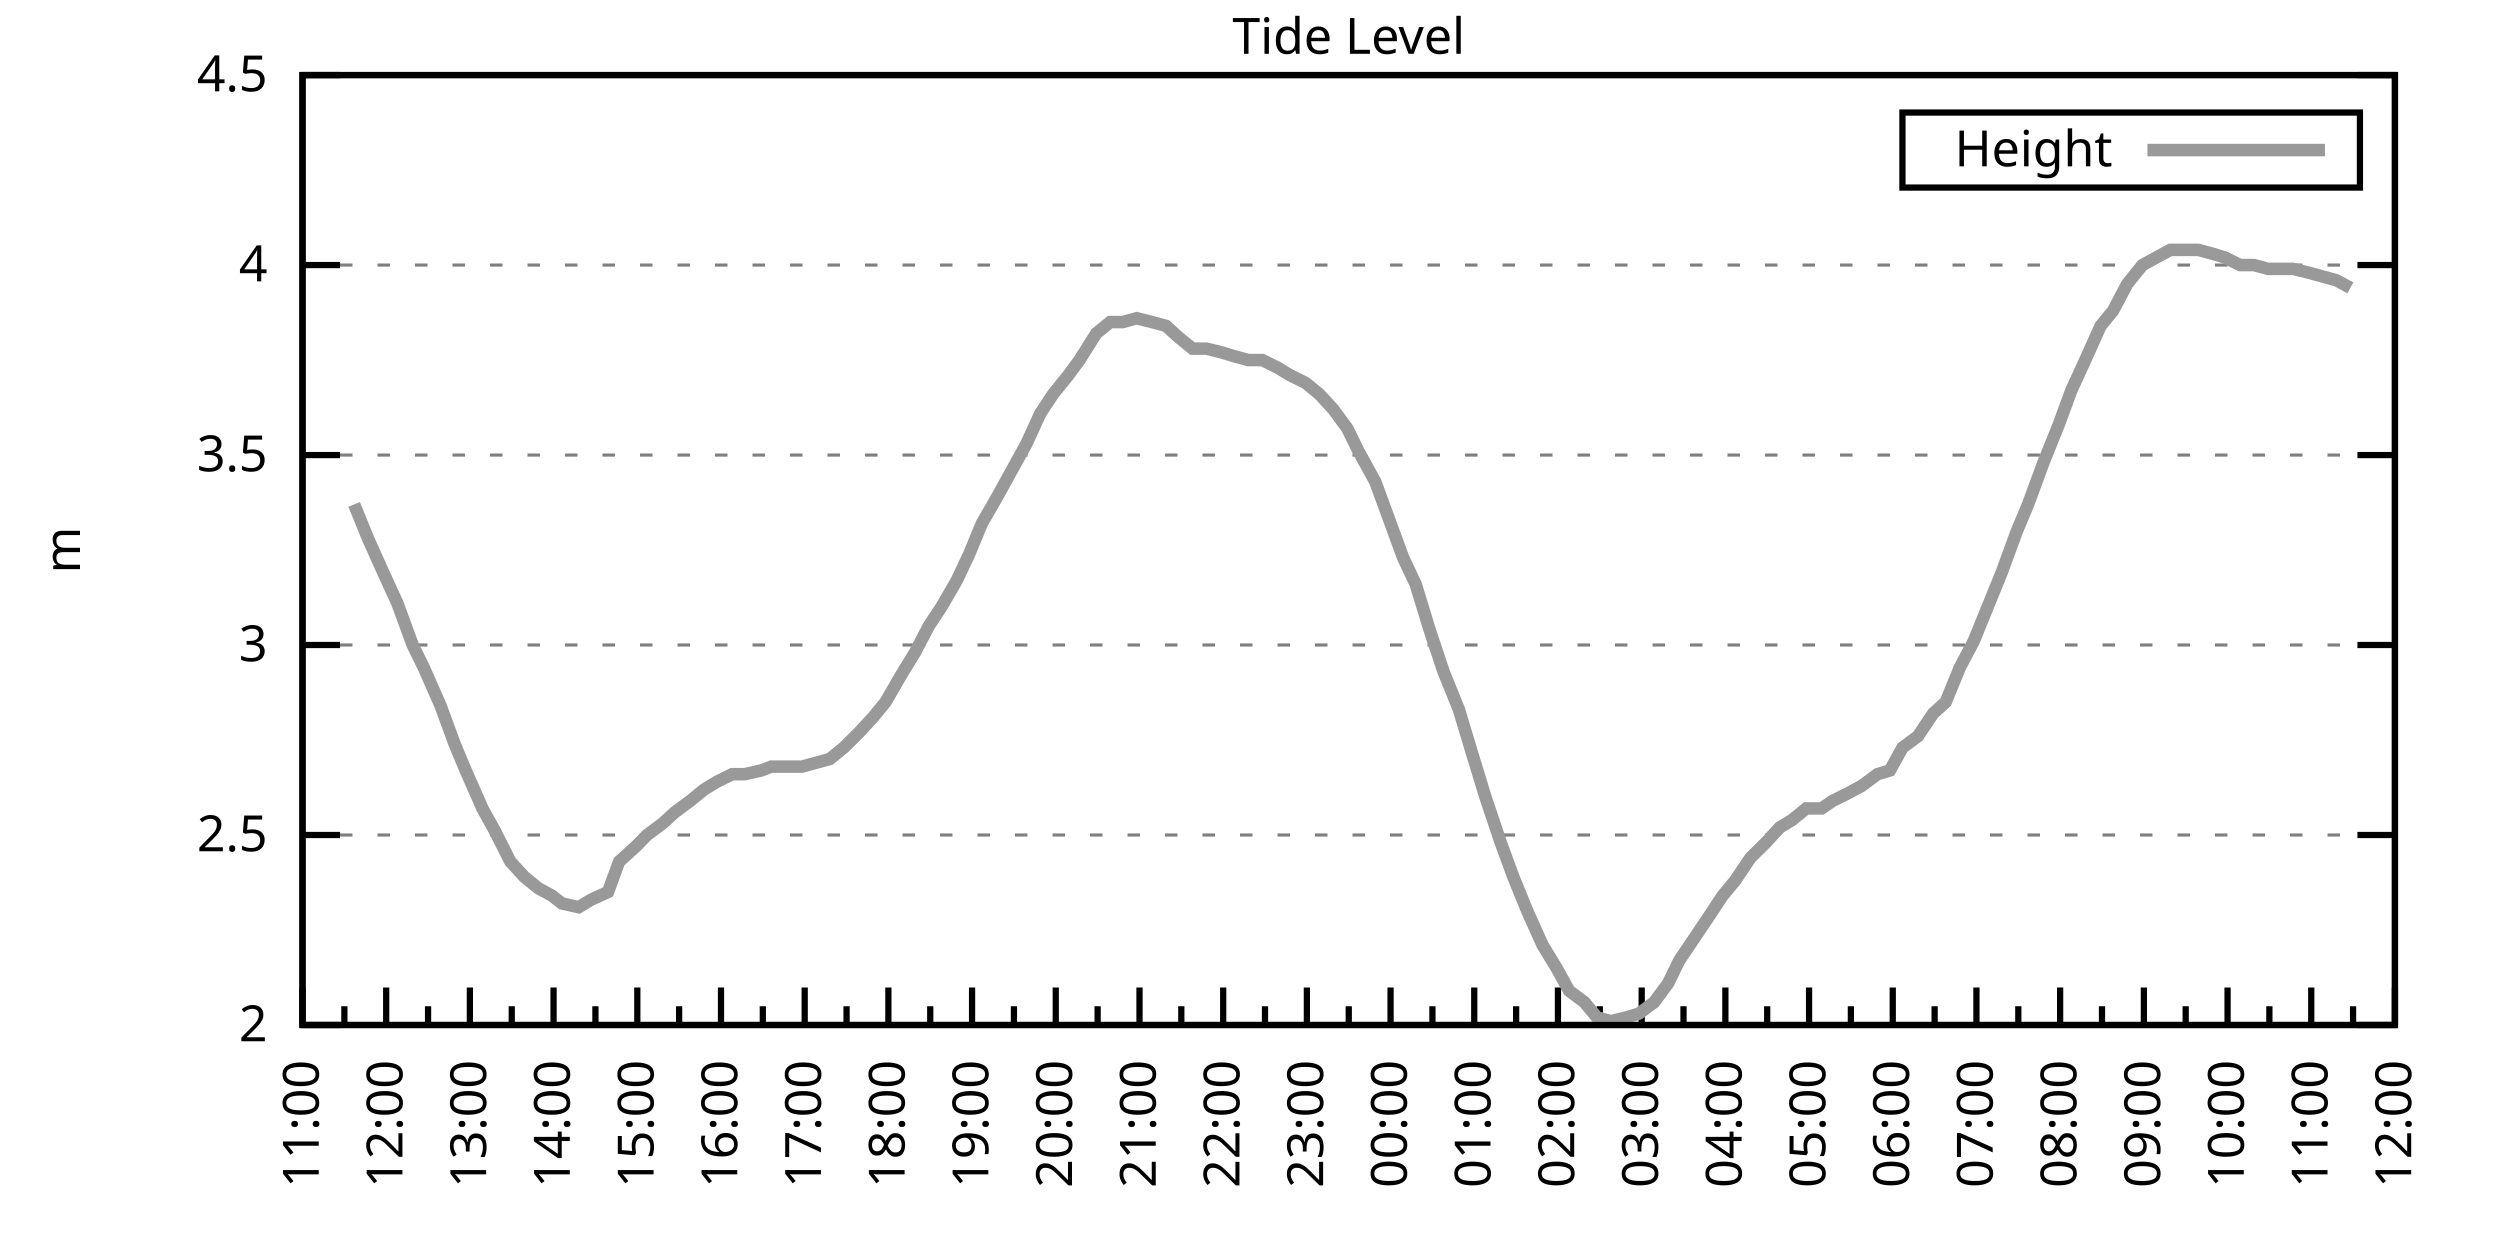
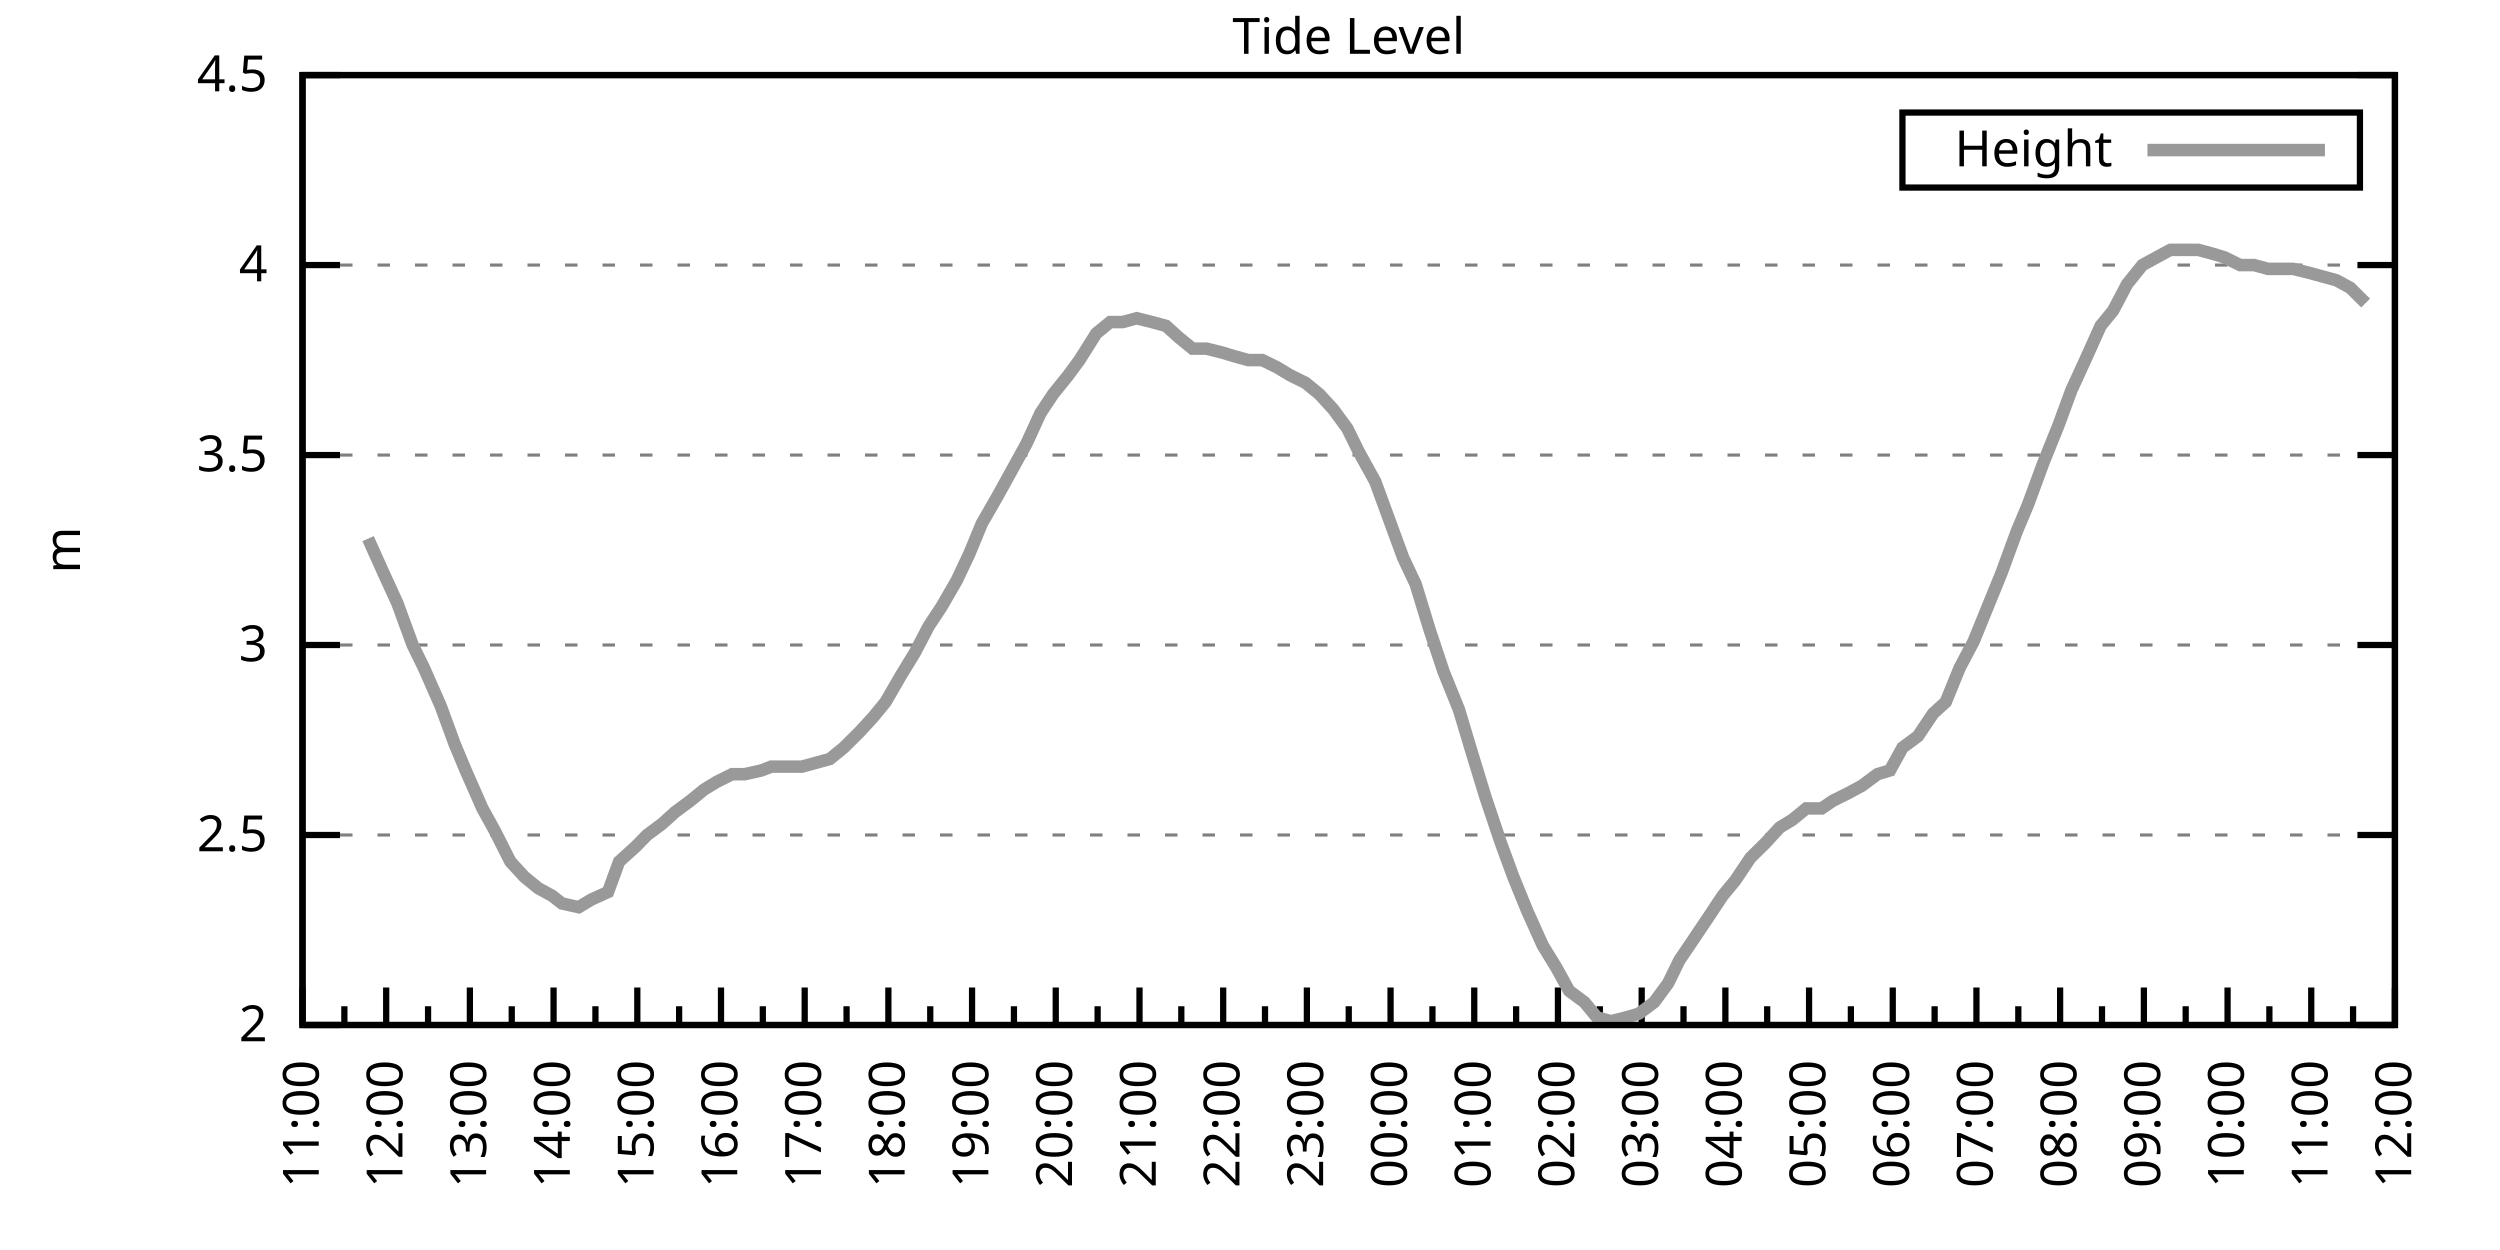
<svg xmlns="http://www.w3.org/2000/svg" xmlns:xlink="http://www.w3.org/1999/xlink" width="400" height="200" viewBox="0 0 400 200">
  <g id="gnuplot_canvas">
    <rect x="0" y="0" width="400" height="200" fill="none" />
    <defs>
      <circle id="gpDot" r="0.5" stroke-width="0.5" stroke="currentColor" />
      <path id="gpPt0" stroke-width="0.333" stroke="currentColor" d="M-1,0 h2 M0,-1 v2" />
      <path id="gpPt1" stroke-width="0.333" stroke="currentColor" d="M-1,-1 L1,1 M1,-1 L-1,1" />
      <path id="gpPt2" stroke-width="0.333" stroke="currentColor" d="M-1,0 L1,0 M0,-1 L0,1 M-1,-1 L1,1 M-1,1 L1,-1" />
      <rect id="gpPt3" stroke-width="0.333" stroke="currentColor" x="-1" y="-1" width="2" height="2" />
      <rect id="gpPt4" stroke-width="0.333" stroke="currentColor" fill="currentColor" x="-1" y="-1" width="2" height="2" />
      <circle id="gpPt5" stroke-width="0.333" stroke="currentColor" cx="0" cy="0" r="1" />
      <use xlink:href="#gpPt5" id="gpPt6" fill="currentColor" stroke="none" />
      <path id="gpPt7" stroke-width="0.333" stroke="currentColor" d="M0,-1.33 L-1.33,0.67 L1.33,0.67 z" />
      <use xlink:href="#gpPt7" id="gpPt8" fill="currentColor" stroke="none" />
      <use xlink:href="#gpPt7" id="gpPt9" stroke="currentColor" transform="rotate(180)" />
      <use xlink:href="#gpPt9" id="gpPt10" fill="currentColor" stroke="none" />
      <use xlink:href="#gpPt3" id="gpPt11" stroke="currentColor" transform="rotate(45)" />
      <use xlink:href="#gpPt11" id="gpPt12" fill="currentColor" stroke="none" />
      <path id="gpPt13" stroke-width="0.333" stroke="currentColor" d="M0,1.330 L1.265,0.411 L0.782,-1.067 L-0.782,-1.076 L-1.265,0.411 z" />
      <use xlink:href="#gpPt13" id="gpPt14" fill="currentColor" stroke="none" />
      <filter id="textbox" filterUnits="objectBoundingBox" x="0" y="0" height="1" width="1">
        <feFlood flood-color="white" flood-opacity="1" result="bgnd" />
        <feComposite in="SourceGraphic" in2="bgnd" operator="atop" />
      </filter>
      <filter id="greybox" filterUnits="objectBoundingBox" x="0" y="0" height="1" width="1">
        <feFlood flood-color="lightgrey" flood-opacity="1" result="grey" />
        <feComposite in="SourceGraphic" in2="grey" operator="atop" />
      </filter>
    </defs>
    <g fill="none" color="white" stroke="currentColor" stroke-width="1.00" stroke-linecap="butt" stroke-linejoin="miter">
</g>
    <g fill="none" color="black" stroke="currentColor" stroke-width="1.00" stroke-linecap="butt" stroke-linejoin="miter">
      <g stroke="none" shape-rendering="crispEdges">
        <polygon fill="rgb(255, 255, 255)" points="48.40,164.00 383.18,164.00 383.18,12.02 48.40,12.02 " />
      </g>
    </g>
    <g fill="none" color="black" stroke="currentColor" stroke-width="1.00" stroke-linecap="butt" stroke-linejoin="miter">
</g>
    <g fill="none" color="black" stroke="black" stroke-width="0.50" stroke-linecap="butt" stroke-linejoin="miter">
</g>
    <g fill="none" color="gray" stroke="currentColor" stroke-width="0.50" stroke-linecap="butt" stroke-linejoin="miter">
      <path stroke="gray" stroke-dasharray="2,4" class="gridline" d="M48.40,164.00 L383.19,164.00  " />
    </g>
    <g fill="none" color="gray" stroke="gray" stroke-width="1.00" stroke-linecap="butt" stroke-linejoin="miter">
</g>
    <g fill="none" color="black" stroke="currentColor" stroke-width="1.00" stroke-linecap="butt" stroke-linejoin="miter">
      <path stroke="black" d="M48.40,164.00 L54.40,164.00 M383.19,164.00 L377.19,164.00  " />
      <g transform="translate(42.80,166.60)" stroke="none" fill="black" font-family="Sans" font-size="8.00" text-anchor="end">
        <text>
          <tspan font-family="Sans"> 2</tspan>
        </text>
      </g>
    </g>
    <g fill="none" color="black" stroke="currentColor" stroke-width="1.00" stroke-linecap="butt" stroke-linejoin="miter">
</g>
    <g fill="none" color="black" stroke="black" stroke-width="0.50" stroke-linecap="butt" stroke-linejoin="miter">
</g>
    <g fill="none" color="gray" stroke="currentColor" stroke-width="0.50" stroke-linecap="butt" stroke-linejoin="miter">
      <path stroke="gray" stroke-dasharray="2,4" class="gridline" d="M48.40,133.60 L383.19,133.60  " />
    </g>
    <g fill="none" color="gray" stroke="gray" stroke-width="1.00" stroke-linecap="butt" stroke-linejoin="miter">
</g>
    <g fill="none" color="black" stroke="currentColor" stroke-width="1.00" stroke-linecap="butt" stroke-linejoin="miter">
      <path stroke="black" d="M48.40,133.60 L54.40,133.60 M383.19,133.60 L377.19,133.60  " />
      <g transform="translate(42.80,136.20)" stroke="none" fill="black" font-family="Sans" font-size="8.00" text-anchor="end">
        <text>
          <tspan font-family="Sans"> 2.5</tspan>
        </text>
      </g>
    </g>
    <g fill="none" color="black" stroke="currentColor" stroke-width="1.00" stroke-linecap="butt" stroke-linejoin="miter">
</g>
    <g fill="none" color="black" stroke="black" stroke-width="0.50" stroke-linecap="butt" stroke-linejoin="miter">
</g>
    <g fill="none" color="gray" stroke="currentColor" stroke-width="0.50" stroke-linecap="butt" stroke-linejoin="miter">
      <path stroke="gray" stroke-dasharray="2,4" class="gridline" d="M48.40,103.20 L383.19,103.20  " />
    </g>
    <g fill="none" color="gray" stroke="gray" stroke-width="1.00" stroke-linecap="butt" stroke-linejoin="miter">
</g>
    <g fill="none" color="black" stroke="currentColor" stroke-width="1.00" stroke-linecap="butt" stroke-linejoin="miter">
      <path stroke="black" d="M48.40,103.20 L54.40,103.20 M383.19,103.20 L377.19,103.20  " />
      <g transform="translate(42.80,105.80)" stroke="none" fill="black" font-family="Sans" font-size="8.00" text-anchor="end">
        <text>
          <tspan font-family="Sans"> 3</tspan>
        </text>
      </g>
    </g>
    <g fill="none" color="black" stroke="currentColor" stroke-width="1.00" stroke-linecap="butt" stroke-linejoin="miter">
</g>
    <g fill="none" color="black" stroke="black" stroke-width="0.50" stroke-linecap="butt" stroke-linejoin="miter">
</g>
    <g fill="none" color="gray" stroke="currentColor" stroke-width="0.50" stroke-linecap="butt" stroke-linejoin="miter">
      <path stroke="gray" stroke-dasharray="2,4" class="gridline" d="M48.40,72.81 L383.19,72.81  " />
    </g>
    <g fill="none" color="gray" stroke="gray" stroke-width="1.00" stroke-linecap="butt" stroke-linejoin="miter">
</g>
    <g fill="none" color="black" stroke="currentColor" stroke-width="1.00" stroke-linecap="butt" stroke-linejoin="miter">
      <path stroke="black" d="M48.40,72.81 L54.40,72.81 M383.19,72.81 L377.19,72.81  " />
      <g transform="translate(42.80,75.41)" stroke="none" fill="black" font-family="Sans" font-size="8.00" text-anchor="end">
        <text>
          <tspan font-family="Sans"> 3.5</tspan>
        </text>
      </g>
    </g>
    <g fill="none" color="black" stroke="currentColor" stroke-width="1.00" stroke-linecap="butt" stroke-linejoin="miter">
</g>
    <g fill="none" color="black" stroke="black" stroke-width="0.50" stroke-linecap="butt" stroke-linejoin="miter">
</g>
    <g fill="none" color="gray" stroke="currentColor" stroke-width="0.50" stroke-linecap="butt" stroke-linejoin="miter">
      <path stroke="gray" stroke-dasharray="2,4" class="gridline" d="M48.40,42.41 L383.19,42.41  " />
    </g>
    <g fill="none" color="gray" stroke="gray" stroke-width="1.00" stroke-linecap="butt" stroke-linejoin="miter">
</g>
    <g fill="none" color="black" stroke="currentColor" stroke-width="1.00" stroke-linecap="butt" stroke-linejoin="miter">
      <path stroke="black" d="M48.40,42.41 L54.40,42.41 M383.19,42.41 L377.19,42.41  " />
      <g transform="translate(42.80,45.01)" stroke="none" fill="black" font-family="Sans" font-size="8.00" text-anchor="end">
        <text>
          <tspan font-family="Sans"> 4</tspan>
        </text>
      </g>
    </g>
    <g fill="none" color="black" stroke="currentColor" stroke-width="1.00" stroke-linecap="butt" stroke-linejoin="miter">
</g>
    <g fill="none" color="black" stroke="black" stroke-width="0.50" stroke-linecap="butt" stroke-linejoin="miter">
</g>
    <g fill="none" color="gray" stroke="currentColor" stroke-width="0.50" stroke-linecap="butt" stroke-linejoin="miter">
      <path stroke="gray" stroke-dasharray="2,4" class="gridline" d="M48.40,12.01 L383.19,12.01  " />
    </g>
    <g fill="none" color="gray" stroke="gray" stroke-width="1.00" stroke-linecap="butt" stroke-linejoin="miter">
</g>
    <g fill="none" color="black" stroke="currentColor" stroke-width="1.00" stroke-linecap="butt" stroke-linejoin="miter">
      <path stroke="black" d="M48.40,12.01 L54.40,12.01 M383.19,12.01 L377.19,12.01  " />
      <g transform="translate(42.80,14.61)" stroke="none" fill="black" font-family="Sans" font-size="8.00" text-anchor="end">
        <text>
          <tspan font-family="Sans"> 4.5</tspan>
        </text>
      </g>
    </g>
    <g fill="none" color="black" stroke="currentColor" stroke-width="1.00" stroke-linecap="butt" stroke-linejoin="miter">
      <path stroke="black" d="M48.40,164.00 L48.40,158.00  " />
      <g transform="translate(51.00,169.60) rotate(270)" stroke="none" fill="black" font-family="Sans" font-size="8.00" text-anchor="end">
        <text>
          <tspan font-family="Sans">11:00</tspan>
        </text>
      </g>
    </g>
    <g fill="none" color="black" stroke="currentColor" stroke-width="1.00" stroke-linecap="butt" stroke-linejoin="miter">
      <path stroke="black" d="M55.10,164.00 L55.10,161.00 M61.79,164.00 L61.79,158.00  " />
      <g transform="translate(64.39,169.60) rotate(270)" stroke="none" fill="black" font-family="Sans" font-size="8.00" text-anchor="end">
        <text>
          <tspan font-family="Sans">12:00</tspan>
        </text>
      </g>
    </g>
    <g fill="none" color="black" stroke="currentColor" stroke-width="1.00" stroke-linecap="butt" stroke-linejoin="miter">
      <path stroke="black" d="M68.49,164.00 L68.49,161.00 M75.18,164.00 L75.18,158.00  " />
      <g transform="translate(77.78,169.60) rotate(270)" stroke="none" fill="black" font-family="Sans" font-size="8.00" text-anchor="end">
        <text>
          <tspan font-family="Sans">13:00</tspan>
        </text>
      </g>
    </g>
    <g fill="none" color="black" stroke="currentColor" stroke-width="1.00" stroke-linecap="butt" stroke-linejoin="miter">
      <path stroke="black" d="M81.88,164.00 L81.88,161.00 M88.57,164.00 L88.57,158.00  " />
      <g transform="translate(91.17,169.60) rotate(270)" stroke="none" fill="black" font-family="Sans" font-size="8.00" text-anchor="end">
        <text>
          <tspan font-family="Sans">14:00</tspan>
        </text>
      </g>
    </g>
    <g fill="none" color="black" stroke="currentColor" stroke-width="1.00" stroke-linecap="butt" stroke-linejoin="miter">
      <path stroke="black" d="M95.27,164.00 L95.27,161.00 M101.97,164.00 L101.97,158.00  " />
      <g transform="translate(104.57,169.60) rotate(270)" stroke="none" fill="black" font-family="Sans" font-size="8.00" text-anchor="end">
        <text>
          <tspan font-family="Sans">15:00</tspan>
        </text>
      </g>
    </g>
    <g fill="none" color="black" stroke="currentColor" stroke-width="1.00" stroke-linecap="butt" stroke-linejoin="miter">
      <path stroke="black" d="M108.66,164.00 L108.66,161.00 M115.36,164.00 L115.36,158.00  " />
      <g transform="translate(117.96,169.60) rotate(270)" stroke="none" fill="black" font-family="Sans" font-size="8.00" text-anchor="end">
        <text>
          <tspan font-family="Sans">16:00</tspan>
        </text>
      </g>
    </g>
    <g fill="none" color="black" stroke="currentColor" stroke-width="1.00" stroke-linecap="butt" stroke-linejoin="miter">
      <path stroke="black" d="M122.05,164.00 L122.05,161.00 M128.75,164.00 L128.75,158.00  " />
      <g transform="translate(131.35,169.60) rotate(270)" stroke="none" fill="black" font-family="Sans" font-size="8.00" text-anchor="end">
        <text>
          <tspan font-family="Sans">17:00</tspan>
        </text>
      </g>
    </g>
    <g fill="none" color="black" stroke="currentColor" stroke-width="1.00" stroke-linecap="butt" stroke-linejoin="miter">
      <path stroke="black" d="M135.45,164.00 L135.45,161.00 M142.14,164.00 L142.14,158.00  " />
      <g transform="translate(144.74,169.60) rotate(270)" stroke="none" fill="black" font-family="Sans" font-size="8.00" text-anchor="end">
        <text>
          <tspan font-family="Sans">18:00</tspan>
        </text>
      </g>
    </g>
    <g fill="none" color="black" stroke="currentColor" stroke-width="1.00" stroke-linecap="butt" stroke-linejoin="miter">
      <path stroke="black" d="M148.84,164.00 L148.84,161.00 M155.53,164.00 L155.53,158.00  " />
      <g transform="translate(158.13,169.60) rotate(270)" stroke="none" fill="black" font-family="Sans" font-size="8.00" text-anchor="end">
        <text>
          <tspan font-family="Sans">19:00</tspan>
        </text>
      </g>
    </g>
    <g fill="none" color="black" stroke="currentColor" stroke-width="1.00" stroke-linecap="butt" stroke-linejoin="miter">
      <path stroke="black" d="M162.23,164.00 L162.23,161.00 M168.92,164.00 L168.92,158.00  " />
      <g transform="translate(171.52,169.60) rotate(270)" stroke="none" fill="black" font-family="Sans" font-size="8.00" text-anchor="end">
        <text>
          <tspan font-family="Sans">20:00</tspan>
        </text>
      </g>
    </g>
    <g fill="none" color="black" stroke="currentColor" stroke-width="1.00" stroke-linecap="butt" stroke-linejoin="miter">
      <path stroke="black" d="M175.62,164.00 L175.62,161.00 M182.32,164.00 L182.32,158.00  " />
      <g transform="translate(184.92,169.60) rotate(270)" stroke="none" fill="black" font-family="Sans" font-size="8.00" text-anchor="end">
        <text>
          <tspan font-family="Sans">21:00</tspan>
        </text>
      </g>
    </g>
    <g fill="none" color="black" stroke="currentColor" stroke-width="1.00" stroke-linecap="butt" stroke-linejoin="miter">
      <path stroke="black" d="M189.01,164.00 L189.01,161.00 M195.71,164.00 L195.71,158.00  " />
      <g transform="translate(198.31,169.60) rotate(270)" stroke="none" fill="black" font-family="Sans" font-size="8.00" text-anchor="end">
        <text>
          <tspan font-family="Sans">22:00</tspan>
        </text>
      </g>
    </g>
    <g fill="none" color="black" stroke="currentColor" stroke-width="1.00" stroke-linecap="butt" stroke-linejoin="miter">
      <path stroke="black" d="M202.40,164.00 L202.40,161.00 M209.10,164.00 L209.10,158.00  " />
      <g transform="translate(211.70,169.60) rotate(270)" stroke="none" fill="black" font-family="Sans" font-size="8.00" text-anchor="end">
        <text>
          <tspan font-family="Sans">23:00</tspan>
        </text>
      </g>
    </g>
    <g fill="none" color="black" stroke="currentColor" stroke-width="1.00" stroke-linecap="butt" stroke-linejoin="miter">
      <path stroke="black" d="M215.80,164.00 L215.80,161.00 M222.49,164.00 L222.49,158.00  " />
      <g transform="translate(225.09,169.60) rotate(270)" stroke="none" fill="black" font-family="Sans" font-size="8.00" text-anchor="end">
        <text>
          <tspan font-family="Sans">00:00</tspan>
        </text>
      </g>
    </g>
    <g fill="none" color="black" stroke="currentColor" stroke-width="1.00" stroke-linecap="butt" stroke-linejoin="miter">
      <path stroke="black" d="M229.19,164.00 L229.19,161.00 M235.88,164.00 L235.88,158.00  " />
      <g transform="translate(238.48,169.60) rotate(270)" stroke="none" fill="black" font-family="Sans" font-size="8.00" text-anchor="end">
        <text>
          <tspan font-family="Sans">01:00</tspan>
        </text>
      </g>
    </g>
    <g fill="none" color="black" stroke="currentColor" stroke-width="1.00" stroke-linecap="butt" stroke-linejoin="miter">
      <path stroke="black" d="M242.58,164.00 L242.58,161.00 M249.27,164.00 L249.27,158.00  " />
      <g transform="translate(251.87,169.60) rotate(270)" stroke="none" fill="black" font-family="Sans" font-size="8.00" text-anchor="end">
        <text>
          <tspan font-family="Sans">02:00</tspan>
        </text>
      </g>
    </g>
    <g fill="none" color="black" stroke="currentColor" stroke-width="1.00" stroke-linecap="butt" stroke-linejoin="miter">
      <path stroke="black" d="M255.97,164.00 L255.97,161.00 M262.67,164.00 L262.67,158.00  " />
      <g transform="translate(265.27,169.60) rotate(270)" stroke="none" fill="black" font-family="Sans" font-size="8.00" text-anchor="end">
        <text>
          <tspan font-family="Sans">03:00</tspan>
        </text>
      </g>
    </g>
    <g fill="none" color="black" stroke="currentColor" stroke-width="1.00" stroke-linecap="butt" stroke-linejoin="miter">
      <path stroke="black" d="M269.36,164.00 L269.36,161.00 M276.06,164.00 L276.06,158.00  " />
      <g transform="translate(278.66,169.60) rotate(270)" stroke="none" fill="black" font-family="Sans" font-size="8.00" text-anchor="end">
        <text>
          <tspan font-family="Sans">04:00</tspan>
        </text>
      </g>
    </g>
    <g fill="none" color="black" stroke="currentColor" stroke-width="1.00" stroke-linecap="butt" stroke-linejoin="miter">
      <path stroke="black" d="M282.75,164.00 L282.75,161.00 M289.45,164.00 L289.45,158.00  " />
      <g transform="translate(292.05,169.60) rotate(270)" stroke="none" fill="black" font-family="Sans" font-size="8.00" text-anchor="end">
        <text>
          <tspan font-family="Sans">05:00</tspan>
        </text>
      </g>
    </g>
    <g fill="none" color="black" stroke="currentColor" stroke-width="1.00" stroke-linecap="butt" stroke-linejoin="miter">
      <path stroke="black" d="M296.14,164.00 L296.14,161.00 M302.84,164.00 L302.84,158.00  " />
      <g transform="translate(305.44,169.60) rotate(270)" stroke="none" fill="black" font-family="Sans" font-size="8.00" text-anchor="end">
        <text>
          <tspan font-family="Sans">06:00</tspan>
        </text>
      </g>
    </g>
    <g fill="none" color="black" stroke="currentColor" stroke-width="1.00" stroke-linecap="butt" stroke-linejoin="miter">
      <path stroke="black" d="M309.54,164.00 L309.54,161.00 M316.23,164.00 L316.23,158.00  " />
      <g transform="translate(318.83,169.60) rotate(270)" stroke="none" fill="black" font-family="Sans" font-size="8.00" text-anchor="end">
        <text>
          <tspan font-family="Sans">07:00</tspan>
        </text>
      </g>
    </g>
    <g fill="none" color="black" stroke="currentColor" stroke-width="1.00" stroke-linecap="butt" stroke-linejoin="miter">
      <path stroke="black" d="M322.93,164.00 L322.93,161.00 M329.62,164.00 L329.62,158.00  " />
      <g transform="translate(332.22,169.60) rotate(270)" stroke="none" fill="black" font-family="Sans" font-size="8.00" text-anchor="end">
        <text>
          <tspan font-family="Sans">08:00</tspan>
        </text>
      </g>
    </g>
    <g fill="none" color="black" stroke="currentColor" stroke-width="1.00" stroke-linecap="butt" stroke-linejoin="miter">
      <path stroke="black" d="M336.32,164.00 L336.32,161.00 M343.02,164.00 L343.02,158.00  " />
      <g transform="translate(345.62,169.60) rotate(270)" stroke="none" fill="black" font-family="Sans" font-size="8.00" text-anchor="end">
        <text>
          <tspan font-family="Sans">09:00</tspan>
        </text>
      </g>
    </g>
    <g fill="none" color="black" stroke="currentColor" stroke-width="1.00" stroke-linecap="butt" stroke-linejoin="miter">
      <path stroke="black" d="M349.71,164.00 L349.71,161.00 M356.41,164.00 L356.41,158.00  " />
      <g transform="translate(359.01,169.60) rotate(270)" stroke="none" fill="black" font-family="Sans" font-size="8.00" text-anchor="end">
        <text>
          <tspan font-family="Sans">10:00</tspan>
        </text>
      </g>
    </g>
    <g fill="none" color="black" stroke="currentColor" stroke-width="1.00" stroke-linecap="butt" stroke-linejoin="miter">
      <path stroke="black" d="M363.10,164.00 L363.10,161.00 M369.80,164.00 L369.80,158.00  " />
      <g transform="translate(372.40,169.60) rotate(270)" stroke="none" fill="black" font-family="Sans" font-size="8.00" text-anchor="end">
        <text>
          <tspan font-family="Sans">11:00</tspan>
        </text>
      </g>
    </g>
    <g fill="none" color="black" stroke="currentColor" stroke-width="1.00" stroke-linecap="butt" stroke-linejoin="miter">
      <path stroke="black" d="M376.49,164.00 L376.49,161.00 M383.19,164.00 L383.19,158.00  " />
      <g transform="translate(385.79,169.60) rotate(270)" stroke="none" fill="black" font-family="Sans" font-size="8.00" text-anchor="end">
        <text>
          <tspan font-family="Sans">12:00</tspan>
        </text>
      </g>
    </g>
    <g fill="none" color="black" stroke="currentColor" stroke-width="1.00" stroke-linecap="butt" stroke-linejoin="miter">
</g>
    <g fill="none" color="black" stroke="currentColor" stroke-width="1.00" stroke-linecap="butt" stroke-linejoin="miter">
      <path stroke="black" d="M48.40,12.01 L48.40,164.00 L383.19,164.00 L383.19,12.01 L48.40,12.01 Z  " />
    </g>
    <g fill="none" color="black" stroke="currentColor" stroke-width="1.00" stroke-linecap="butt" stroke-linejoin="miter">
      <g transform="translate(12.80,88.01) rotate(270)" stroke="none" fill="black" font-family="Sans" font-size="8.00" text-anchor="middle">
        <text>
          <tspan font-family="Sans">m</tspan>
        </text>
      </g>
    </g>
    <g fill="none" color="black" stroke="currentColor" stroke-width="1.00" stroke-linecap="butt" stroke-linejoin="miter">
</g>
    <g fill="none" color="black" stroke="currentColor" stroke-width="1.00" stroke-linecap="butt" stroke-linejoin="miter">
      <path stroke="black" d="M304.39,30.01 L304.39,18.01 L377.59,18.01 L377.59,30.01 L304.39,30.01 Z  " />
    </g>
    <g id="Tide_level_plot_1">
      <g fill="none" color="white" stroke="black" stroke-width="2.00" stroke-linecap="butt" stroke-linejoin="miter">
</g>
      <g fill="none" color="black" stroke="currentColor" stroke-width="2.00" stroke-linecap="butt" stroke-linejoin="miter">
        <g transform="translate(337.99,26.61)" stroke="none" fill="black" font-family="Sans" font-size="8.00" text-anchor="end">
          <text>
            <tspan font-family="Sans">Height</tspan>
          </text>
        </g>
      </g>
      <g fill="none" color="black" stroke="currentColor" stroke-width="2.00" stroke-linecap="butt" stroke-linejoin="miter">
-         <path stroke="rgb(153, 153, 153)" d="M343.59,24.01 L371.99,24.01 M56.66,80.71 L58.89,86.18 L61.35,91.65 L63.58,96.52 L66.03,103.20 L67.82,106.85   L70.50,112.93 L72.73,119.01 L74.51,123.27 L77.19,129.35 L79.20,132.99 L81.66,137.86 L83.89,140.29 L86.12,142.11   L88.35,143.33 L89.91,144.55 L92.59,145.15 L94.60,143.94 L97.28,142.72 L99.06,137.86 L101.74,135.43 L103.53,133.60   L105.98,131.78 L107.99,129.95 L110.45,128.13 L112.68,126.31 L114.69,125.09 L117.14,123.87 L119.15,123.87 L121.83,123.27   L123.39,122.66 L126.07,122.66 L128.30,122.66 L130.54,122.05 L132.77,121.44 L135.00,119.62 L137.45,117.19 L139.69,114.76   L141.69,112.32 L144.15,108.07 L146.38,104.42 L148.61,100.16 L150.62,97.12 L153.08,92.87 L155.09,88.61 L157.10,83.75   L159.55,79.49 L161.56,75.85 L164.24,70.98 L166.47,66.12 L168.48,63.08 L170.93,60.04 L172.72,57.61 L175.40,53.35   L177.63,51.53 L179.64,51.53 L181.87,50.92 L184.32,51.53 L186.56,52.14 L188.57,53.96 L190.80,55.78 L193.03,55.78   L195.48,56.39 L197.49,57.00 L199.73,57.61 L201.96,57.61 L204.41,58.82 L206.42,60.04 L208.88,61.25 L211.11,63.08   L213.34,65.51 L215.57,68.55 L217.36,72.20 L220.04,77.06 L222.27,83.14 L224.50,89.22 L226.51,93.48 L228.74,100.77   L230.97,107.46 L233.43,113.54 L235.44,120.23 L237.67,127.52 L240.12,134.82 L242.13,140.29 L244.36,145.76 L246.82,151.23   L249.05,154.88 L251.06,158.53 L253.51,160.35 L255.52,162.78 L257.76,163.39 L260.21,162.78 L262.22,162.18 L264.67,160.35   L266.91,157.31 L268.69,153.66 L271.15,150.02 L273.60,146.37 L275.61,143.33 L277.62,140.90 L280.07,137.25 L282.53,134.82   L284.76,132.39 L286.77,131.17 L289.00,129.35 L291.46,129.35 L293.24,128.13 L295.70,126.91 L297.93,125.70 L300.39,123.87   L302.39,123.27 L304.40,119.62 L306.86,117.80 L309.31,114.15 L311.32,112.32 L313.55,106.85 L315.79,102.60 L318.02,97.12   L320.25,91.65 L322.70,84.97 L324.49,80.71 L326.95,74.02 L329.40,67.94 L331.41,62.47 L333.64,57.61 L336.10,52.14   L338.10,49.70 L340.34,45.45 L342.79,42.41 L345.02,41.19 L347.26,39.98 L349.26,39.98 L351.72,39.98 L353.95,40.58   L355.96,41.19 L358.42,42.41 L360.65,42.41 L362.88,43.02 L364.89,43.02 L366.90,43.02 L369.35,43.62 L371.58,44.23   L373.82,44.84 L376.05,46.06  " />
+         <path stroke="rgb(153, 153, 153)" d="M343.59,24.01 L371.99,24.01 M58.89,86.18 L61.35,91.65 L63.58,96.52 L66.03,103.20 L67.82,106.85 L70.50,112.93   L72.73,119.01 L74.51,123.27 L77.19,129.35 L79.20,132.99 L81.66,137.86 L83.89,140.29 L86.12,142.11 L88.35,143.33   L89.91,144.55 L92.59,145.15 L94.60,143.94 L97.28,142.72 L99.06,137.86 L101.74,135.43 L103.53,133.60 L105.98,131.78   L107.99,129.95 L110.45,128.13 L112.68,126.31 L114.69,125.09 L117.14,123.87 L119.15,123.87 L121.83,123.27 L123.39,122.66   L126.07,122.66 L128.30,122.66 L130.54,122.05 L132.77,121.44 L135.00,119.62 L137.45,117.19 L139.69,114.76 L141.69,112.32   L144.15,108.07 L146.38,104.42 L148.61,100.16 L150.62,97.12 L153.08,92.87 L155.09,88.61 L157.10,83.75 L159.55,79.49   L161.56,75.85 L164.24,70.98 L166.47,66.12 L168.48,63.08 L170.93,60.04 L172.72,57.61 L175.40,53.35 L177.63,51.53   L179.64,51.53 L181.87,50.92 L184.32,51.53 L186.56,52.14 L188.57,53.96 L190.80,55.78 L193.03,55.78 L195.48,56.39   L197.49,57.00 L199.73,57.61 L201.96,57.61 L204.41,58.82 L206.42,60.04 L208.88,61.25 L211.11,63.08 L213.34,65.51   L215.57,68.55 L217.36,72.20 L220.04,77.06 L222.27,83.14 L224.50,89.22 L226.51,93.48 L228.74,100.77 L230.97,107.46   L233.43,113.54 L235.44,120.23 L237.67,127.52 L240.12,134.82 L242.13,140.29 L244.36,145.76 L246.82,151.23 L249.05,154.88   L251.06,158.53 L253.51,160.35 L255.52,162.78 L257.76,163.39 L260.21,162.78 L262.22,162.18 L264.67,160.35 L266.91,157.31   L268.69,153.66 L271.15,150.02 L273.60,146.37 L275.61,143.33 L277.62,140.90 L280.07,137.25 L282.53,134.82 L284.76,132.39   L286.77,131.17 L289.00,129.35 L291.46,129.35 L293.24,128.13 L295.70,126.91 L297.93,125.70 L300.39,123.87 L302.39,123.27   L304.40,119.62 L306.86,117.80 L309.31,114.15 L311.32,112.32 L313.55,106.85 L315.79,102.60 L318.02,97.12 L320.25,91.65   L322.70,84.97 L324.49,80.71 L326.95,74.02 L329.40,67.94 L331.41,62.47 L333.64,57.61 L336.10,52.14 L338.10,49.70   L340.34,45.45 L342.79,42.41 L345.02,41.19 L347.26,39.98 L349.26,39.98 L351.72,39.98 L353.95,40.58 L355.96,41.19   L358.42,42.41 L360.65,42.41 L362.88,43.02 L364.89,43.02 L366.90,43.02 L369.35,43.62 L371.58,44.23 L373.82,44.84   L376.05,46.06 L378.50,48.49  " />
      </g>
    </g>
    <g fill="none" color="black" stroke="currentColor" stroke-width="2.00" stroke-linecap="butt" stroke-linejoin="miter">
</g>
    <g fill="none" color="black" stroke="black" stroke-width="1.00" stroke-linecap="butt" stroke-linejoin="miter">
</g>
    <g fill="none" color="black" stroke="currentColor" stroke-width="1.00" stroke-linecap="butt" stroke-linejoin="miter">
      <path stroke="black" d="M48.40,12.01 L48.40,164.00 L383.19,164.00 L383.19,12.01 L48.40,12.01 Z  " />
    </g>
    <g fill="none" color="black" stroke="currentColor" stroke-width="1.00" stroke-linecap="butt" stroke-linejoin="miter">
      <g transform="translate(215.79,8.61)" stroke="none" fill="black" font-family="Sans" font-size="8.00" text-anchor="middle">
        <text>
          <tspan font-family="Sans">Tide Level</tspan>
        </text>
      </g>
    </g>
    <g fill="none" color="black" stroke="currentColor" stroke-width="1.00" stroke-linecap="butt" stroke-linejoin="miter">
</g>
  </g>
</svg>
